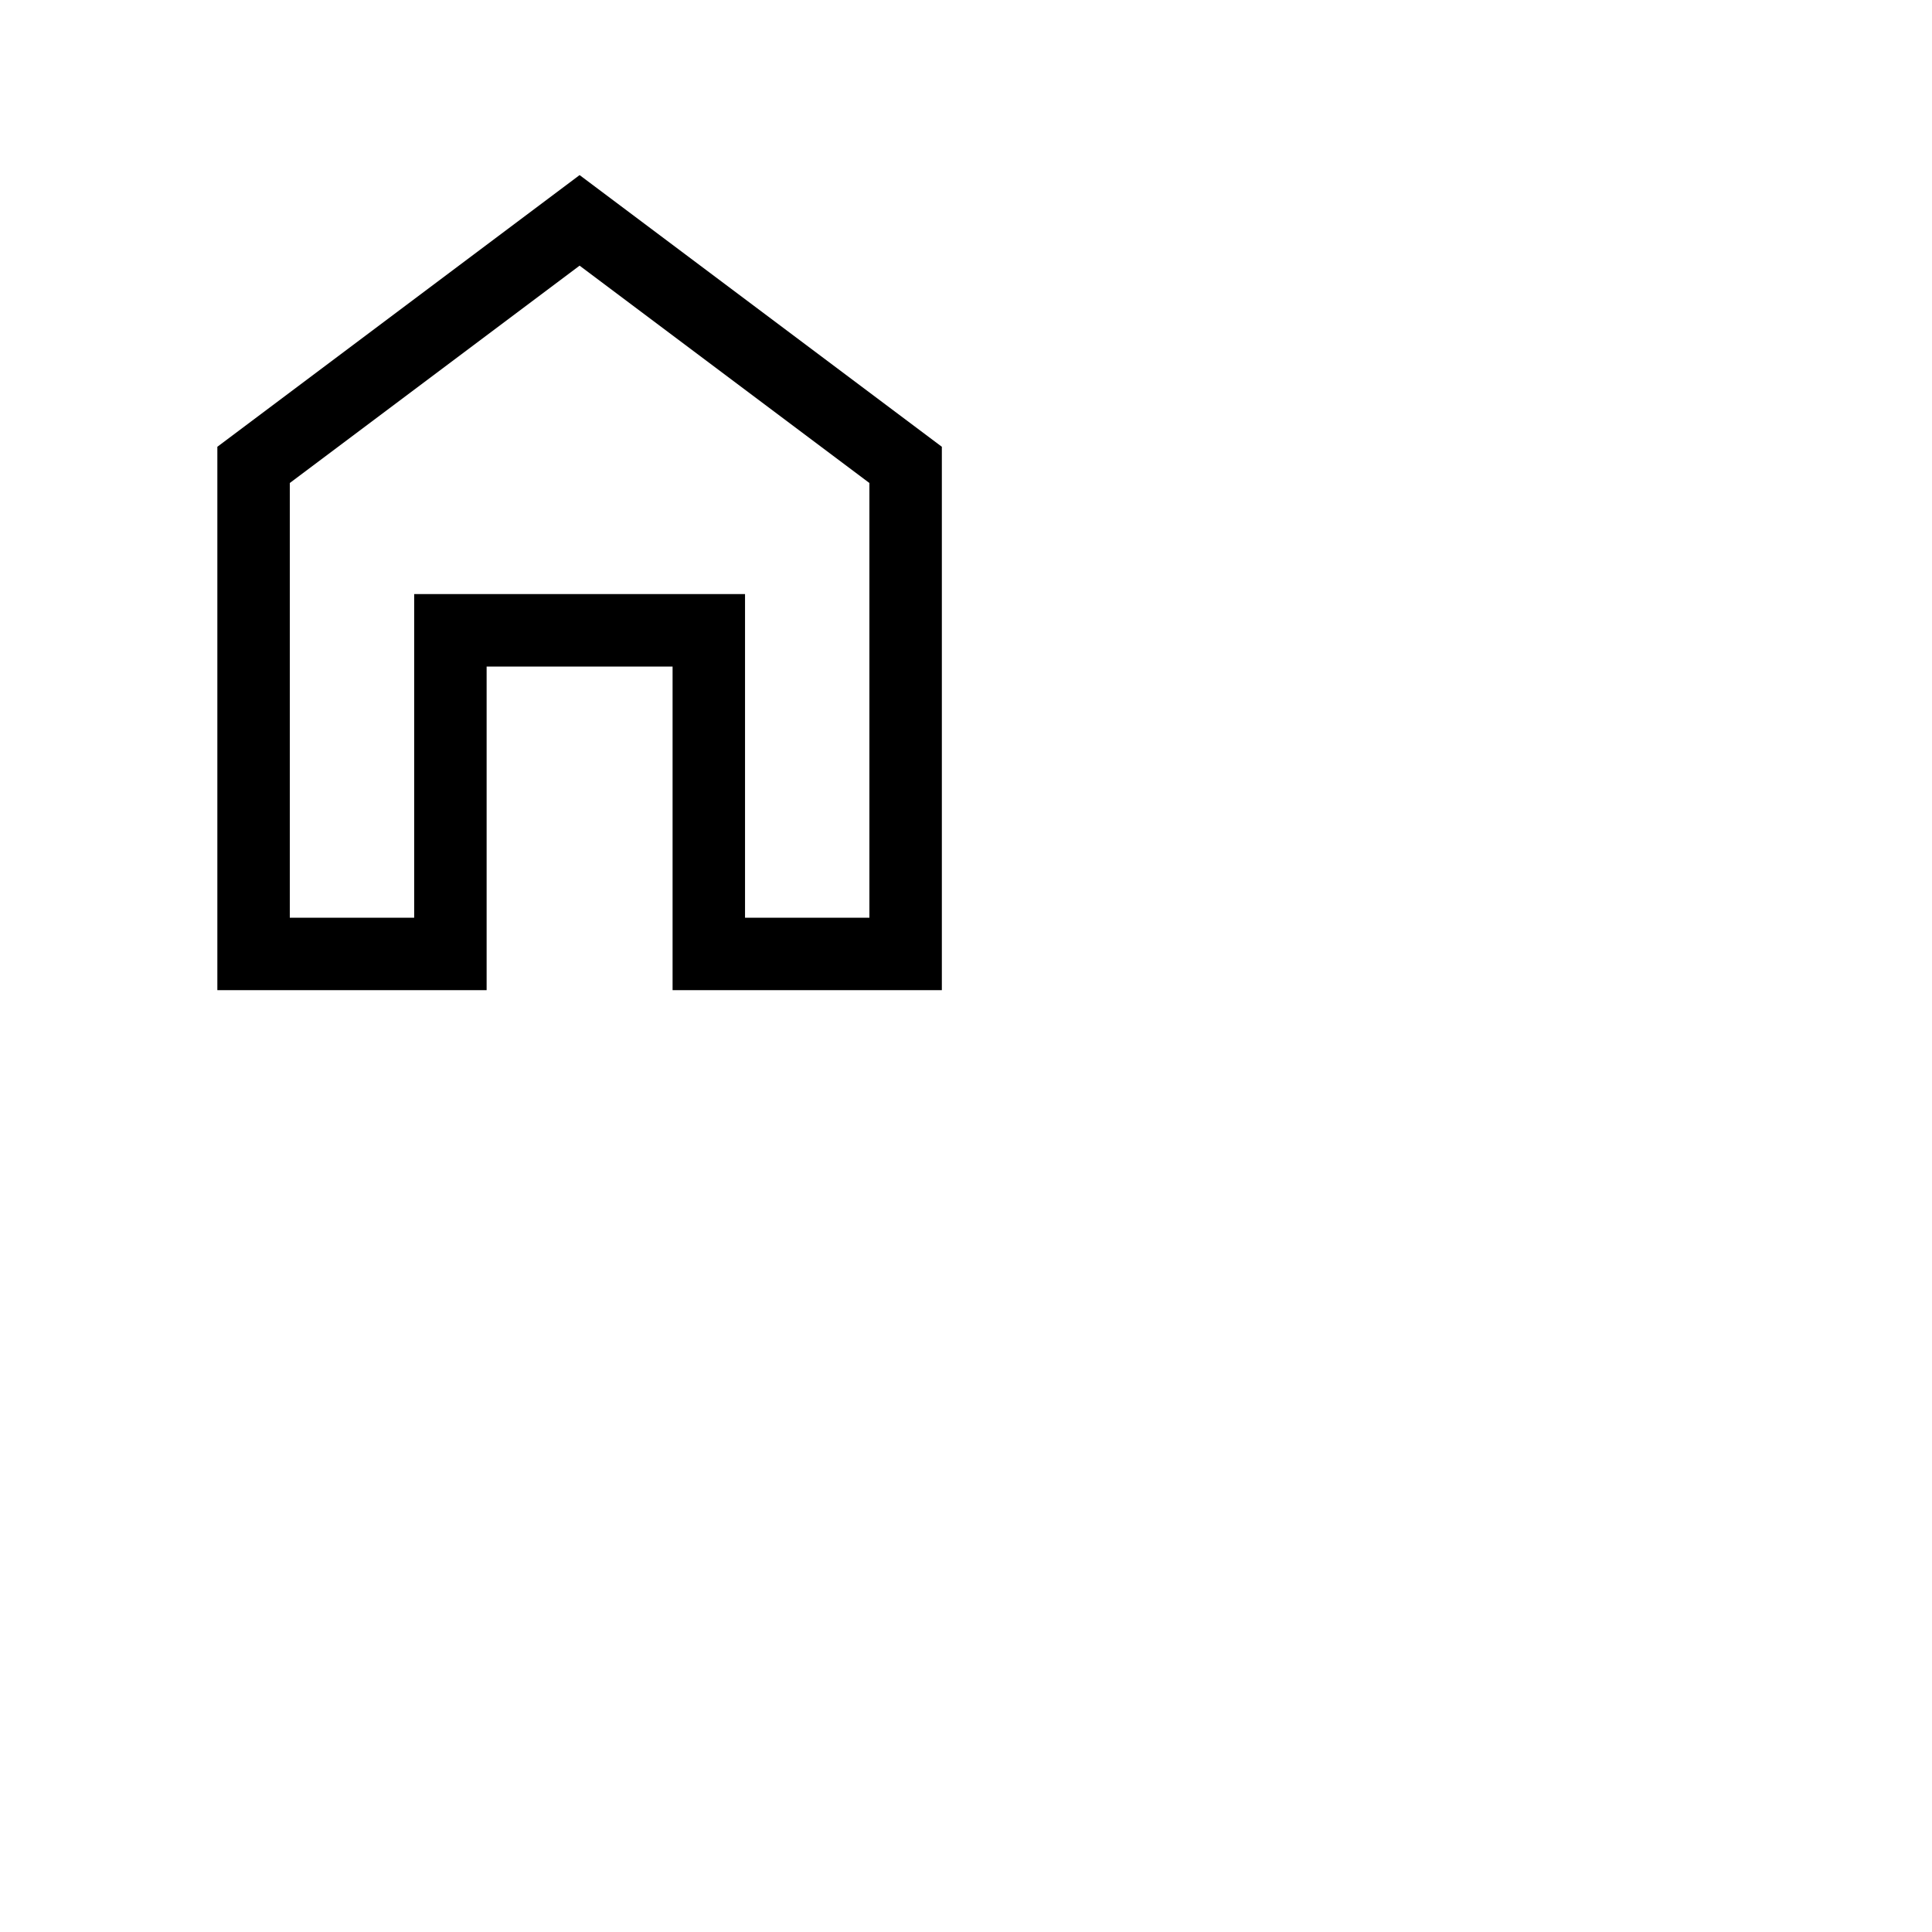
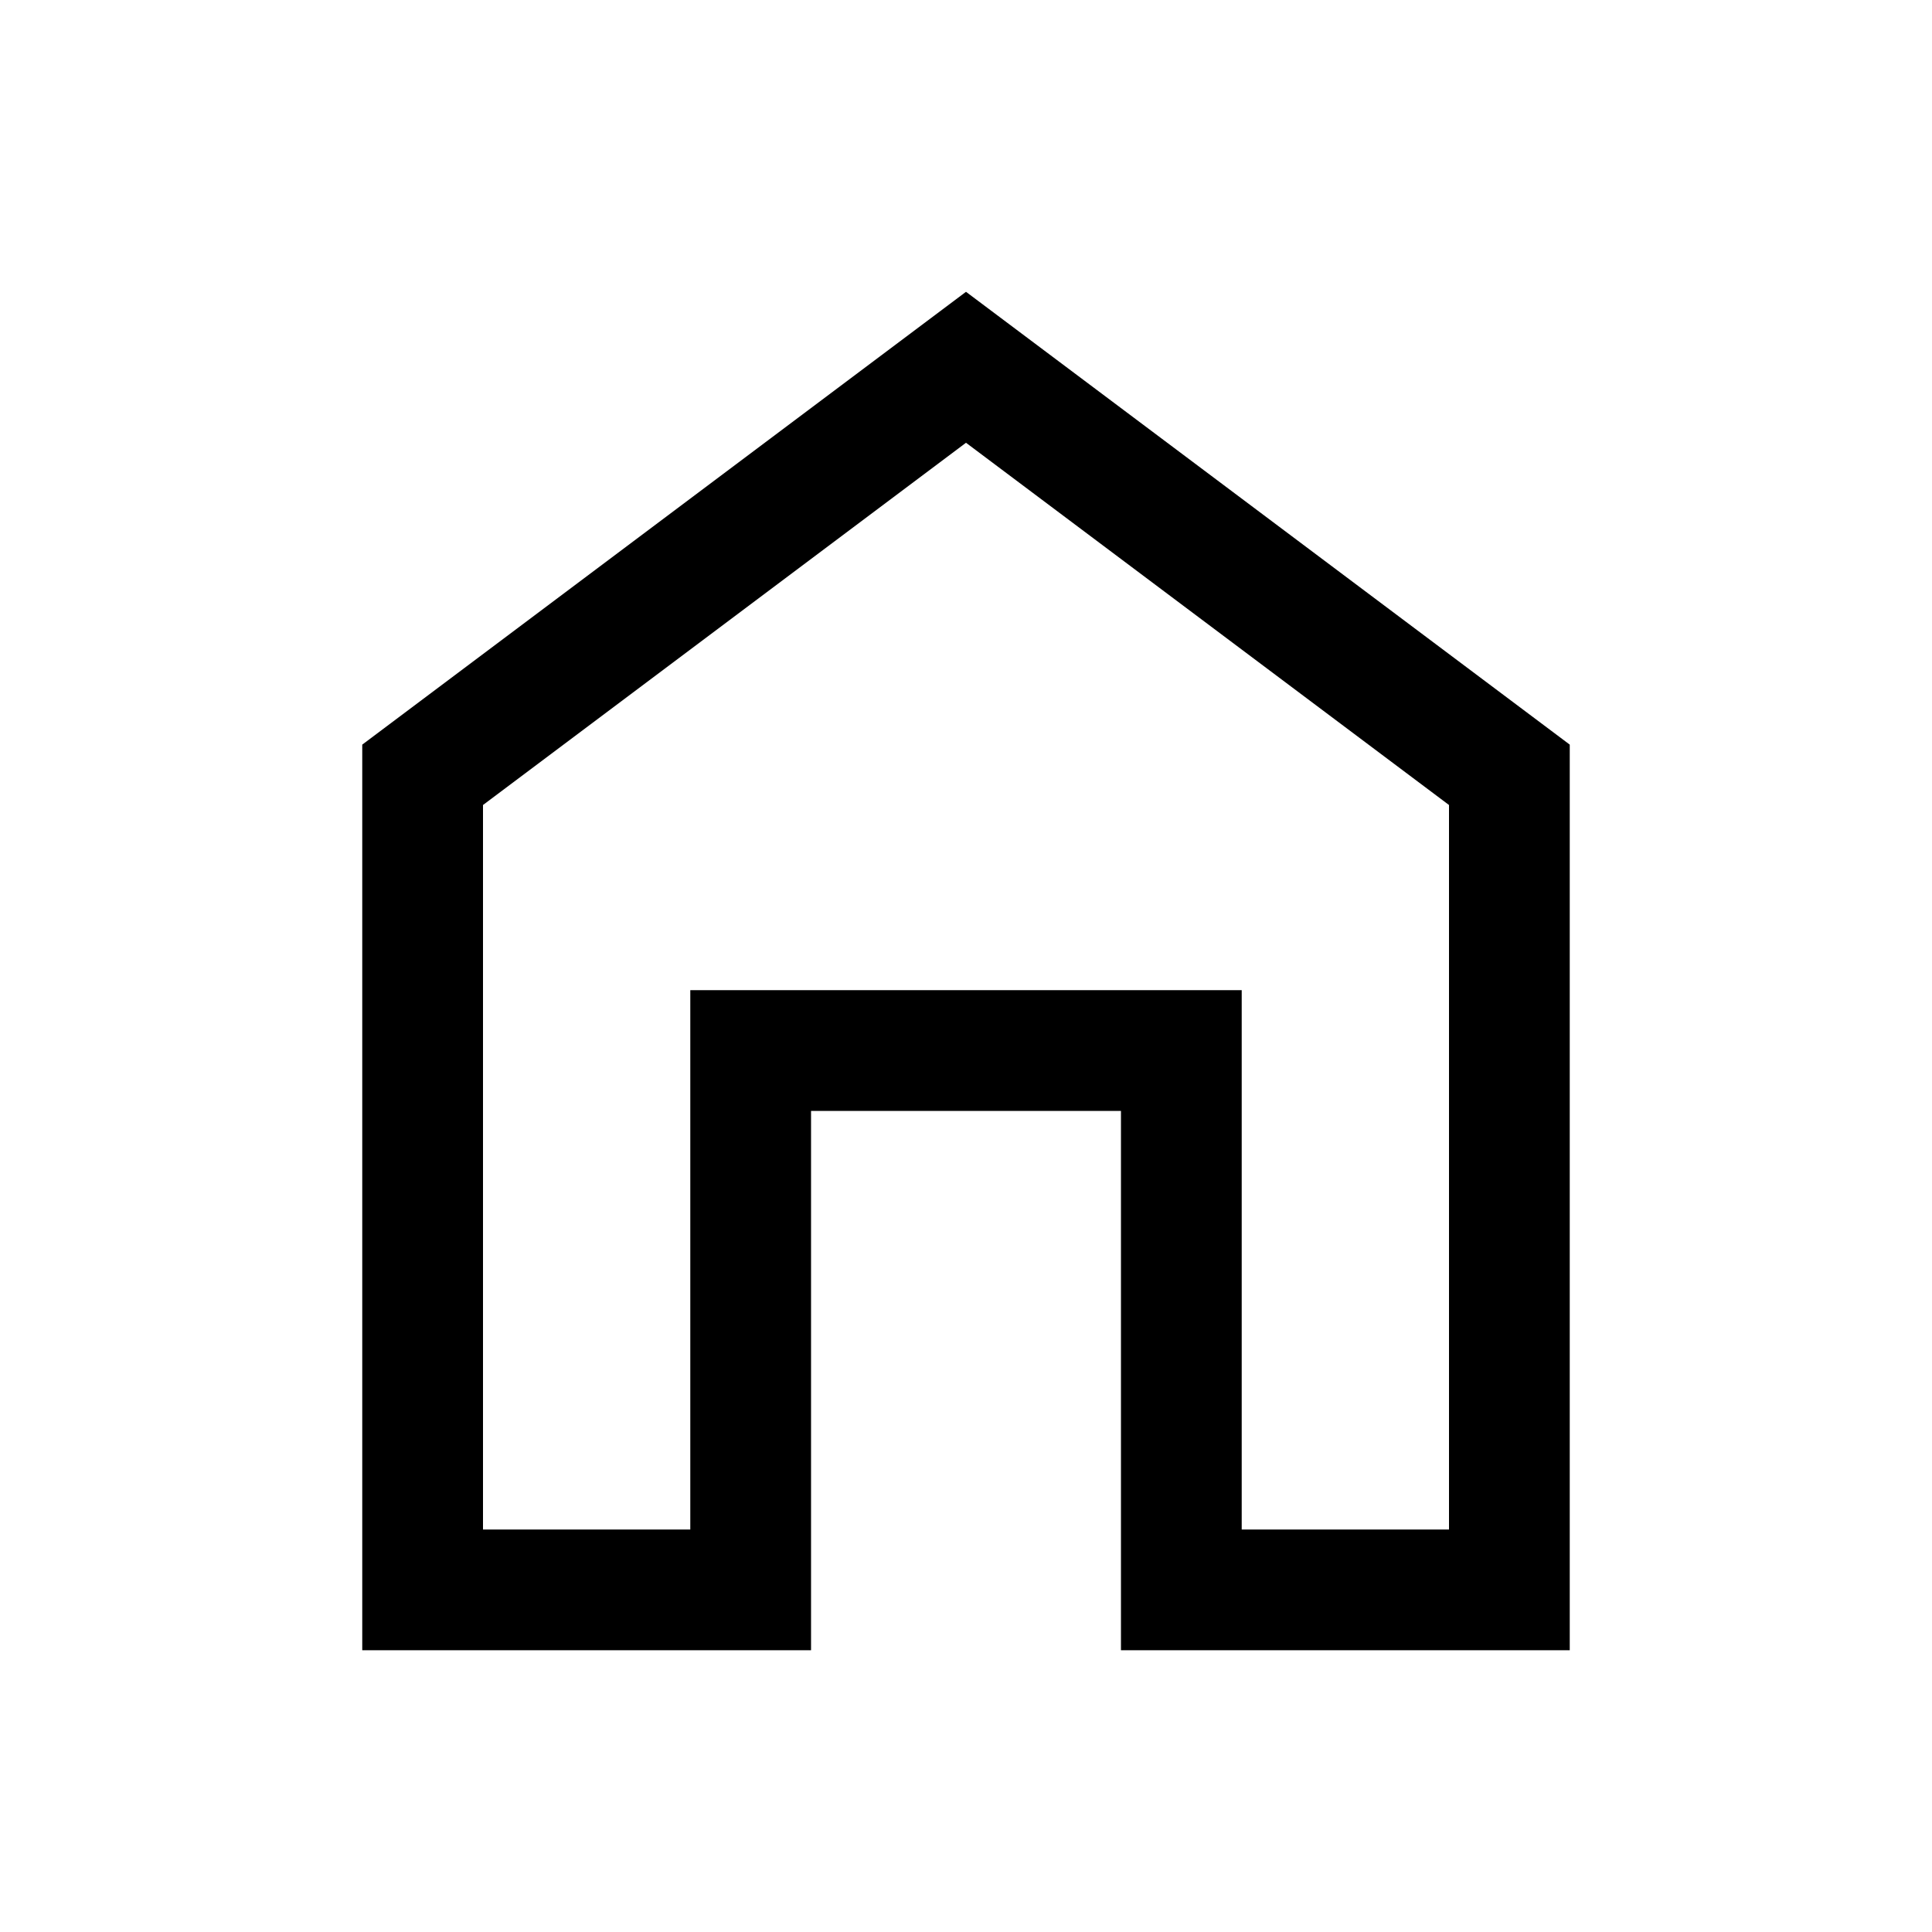
- <svg xmlns="http://www.w3.org/2000/svg" height="40" width="40">
+ <svg xmlns="http://www.w3.org/2000/svg" height="24" width="24">
  <path d="M4.5 20.5V9.25L12 3.625l7.5 5.625V20.5h-5.575v-6.7h-3.85v6.7ZM6 19h2.575v-6.7h6.85V19H18v-9l-6-4.5L6 10Zm6-6.75Z" />
</svg>
